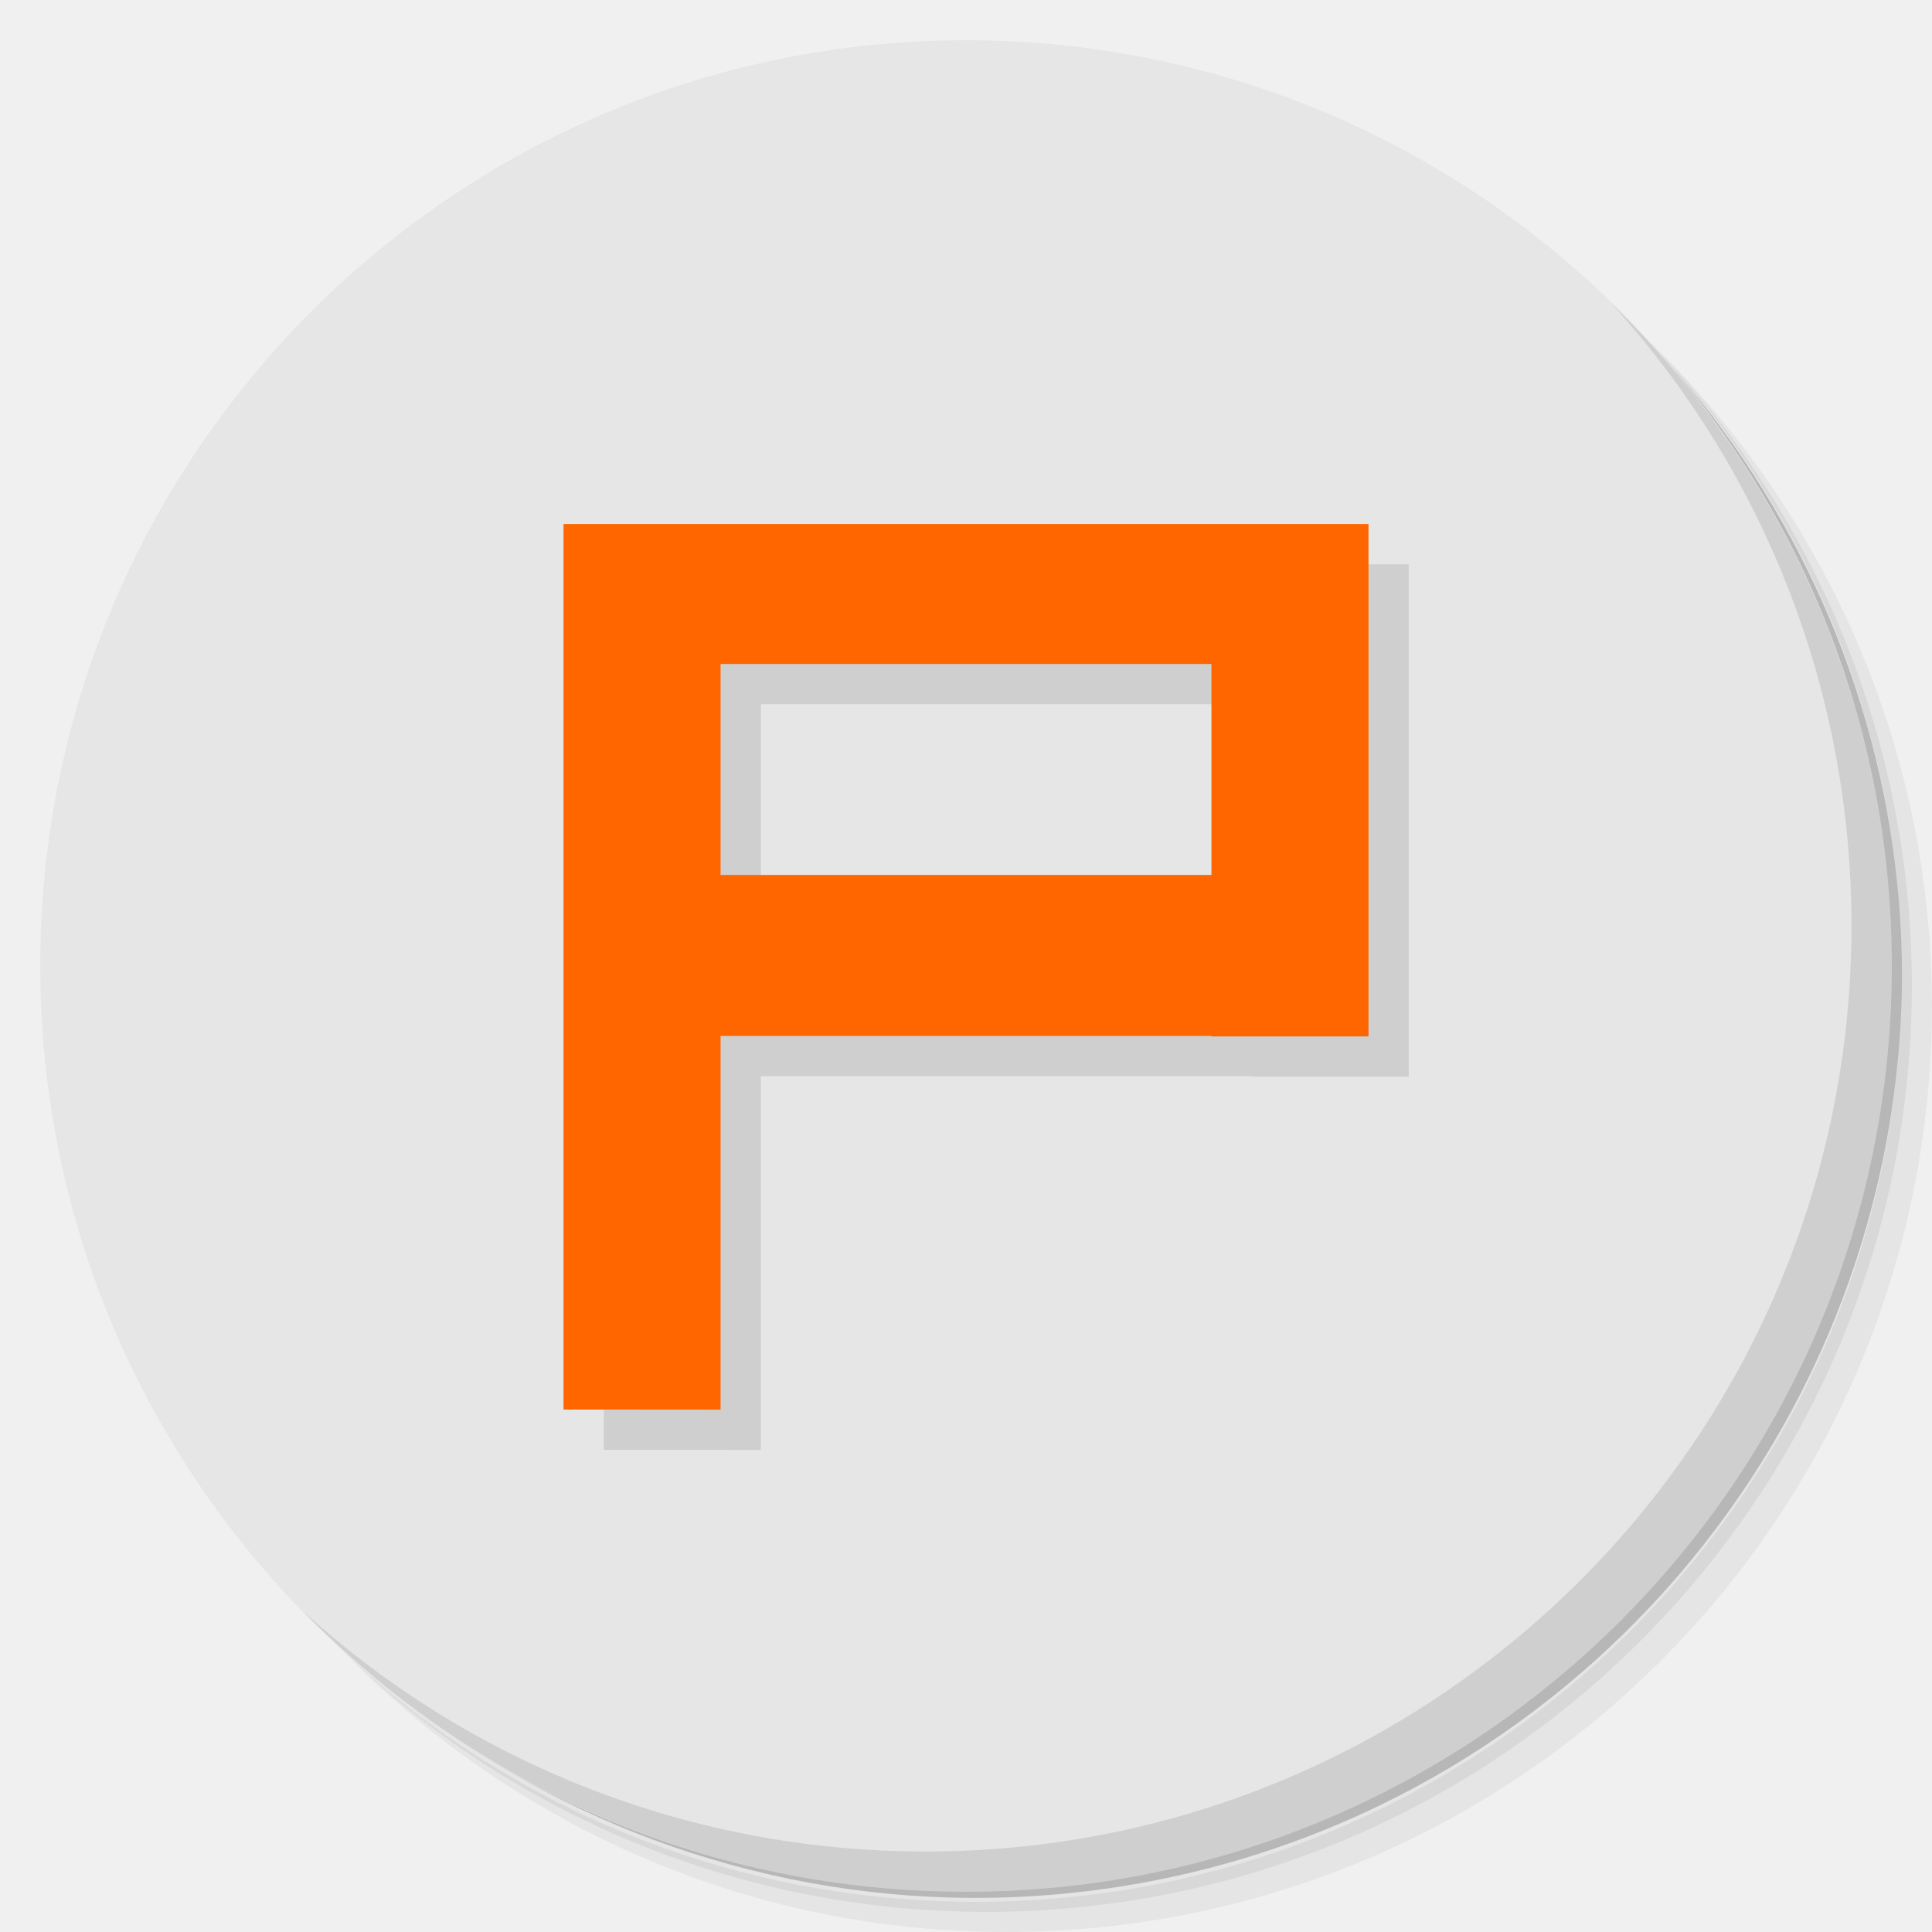
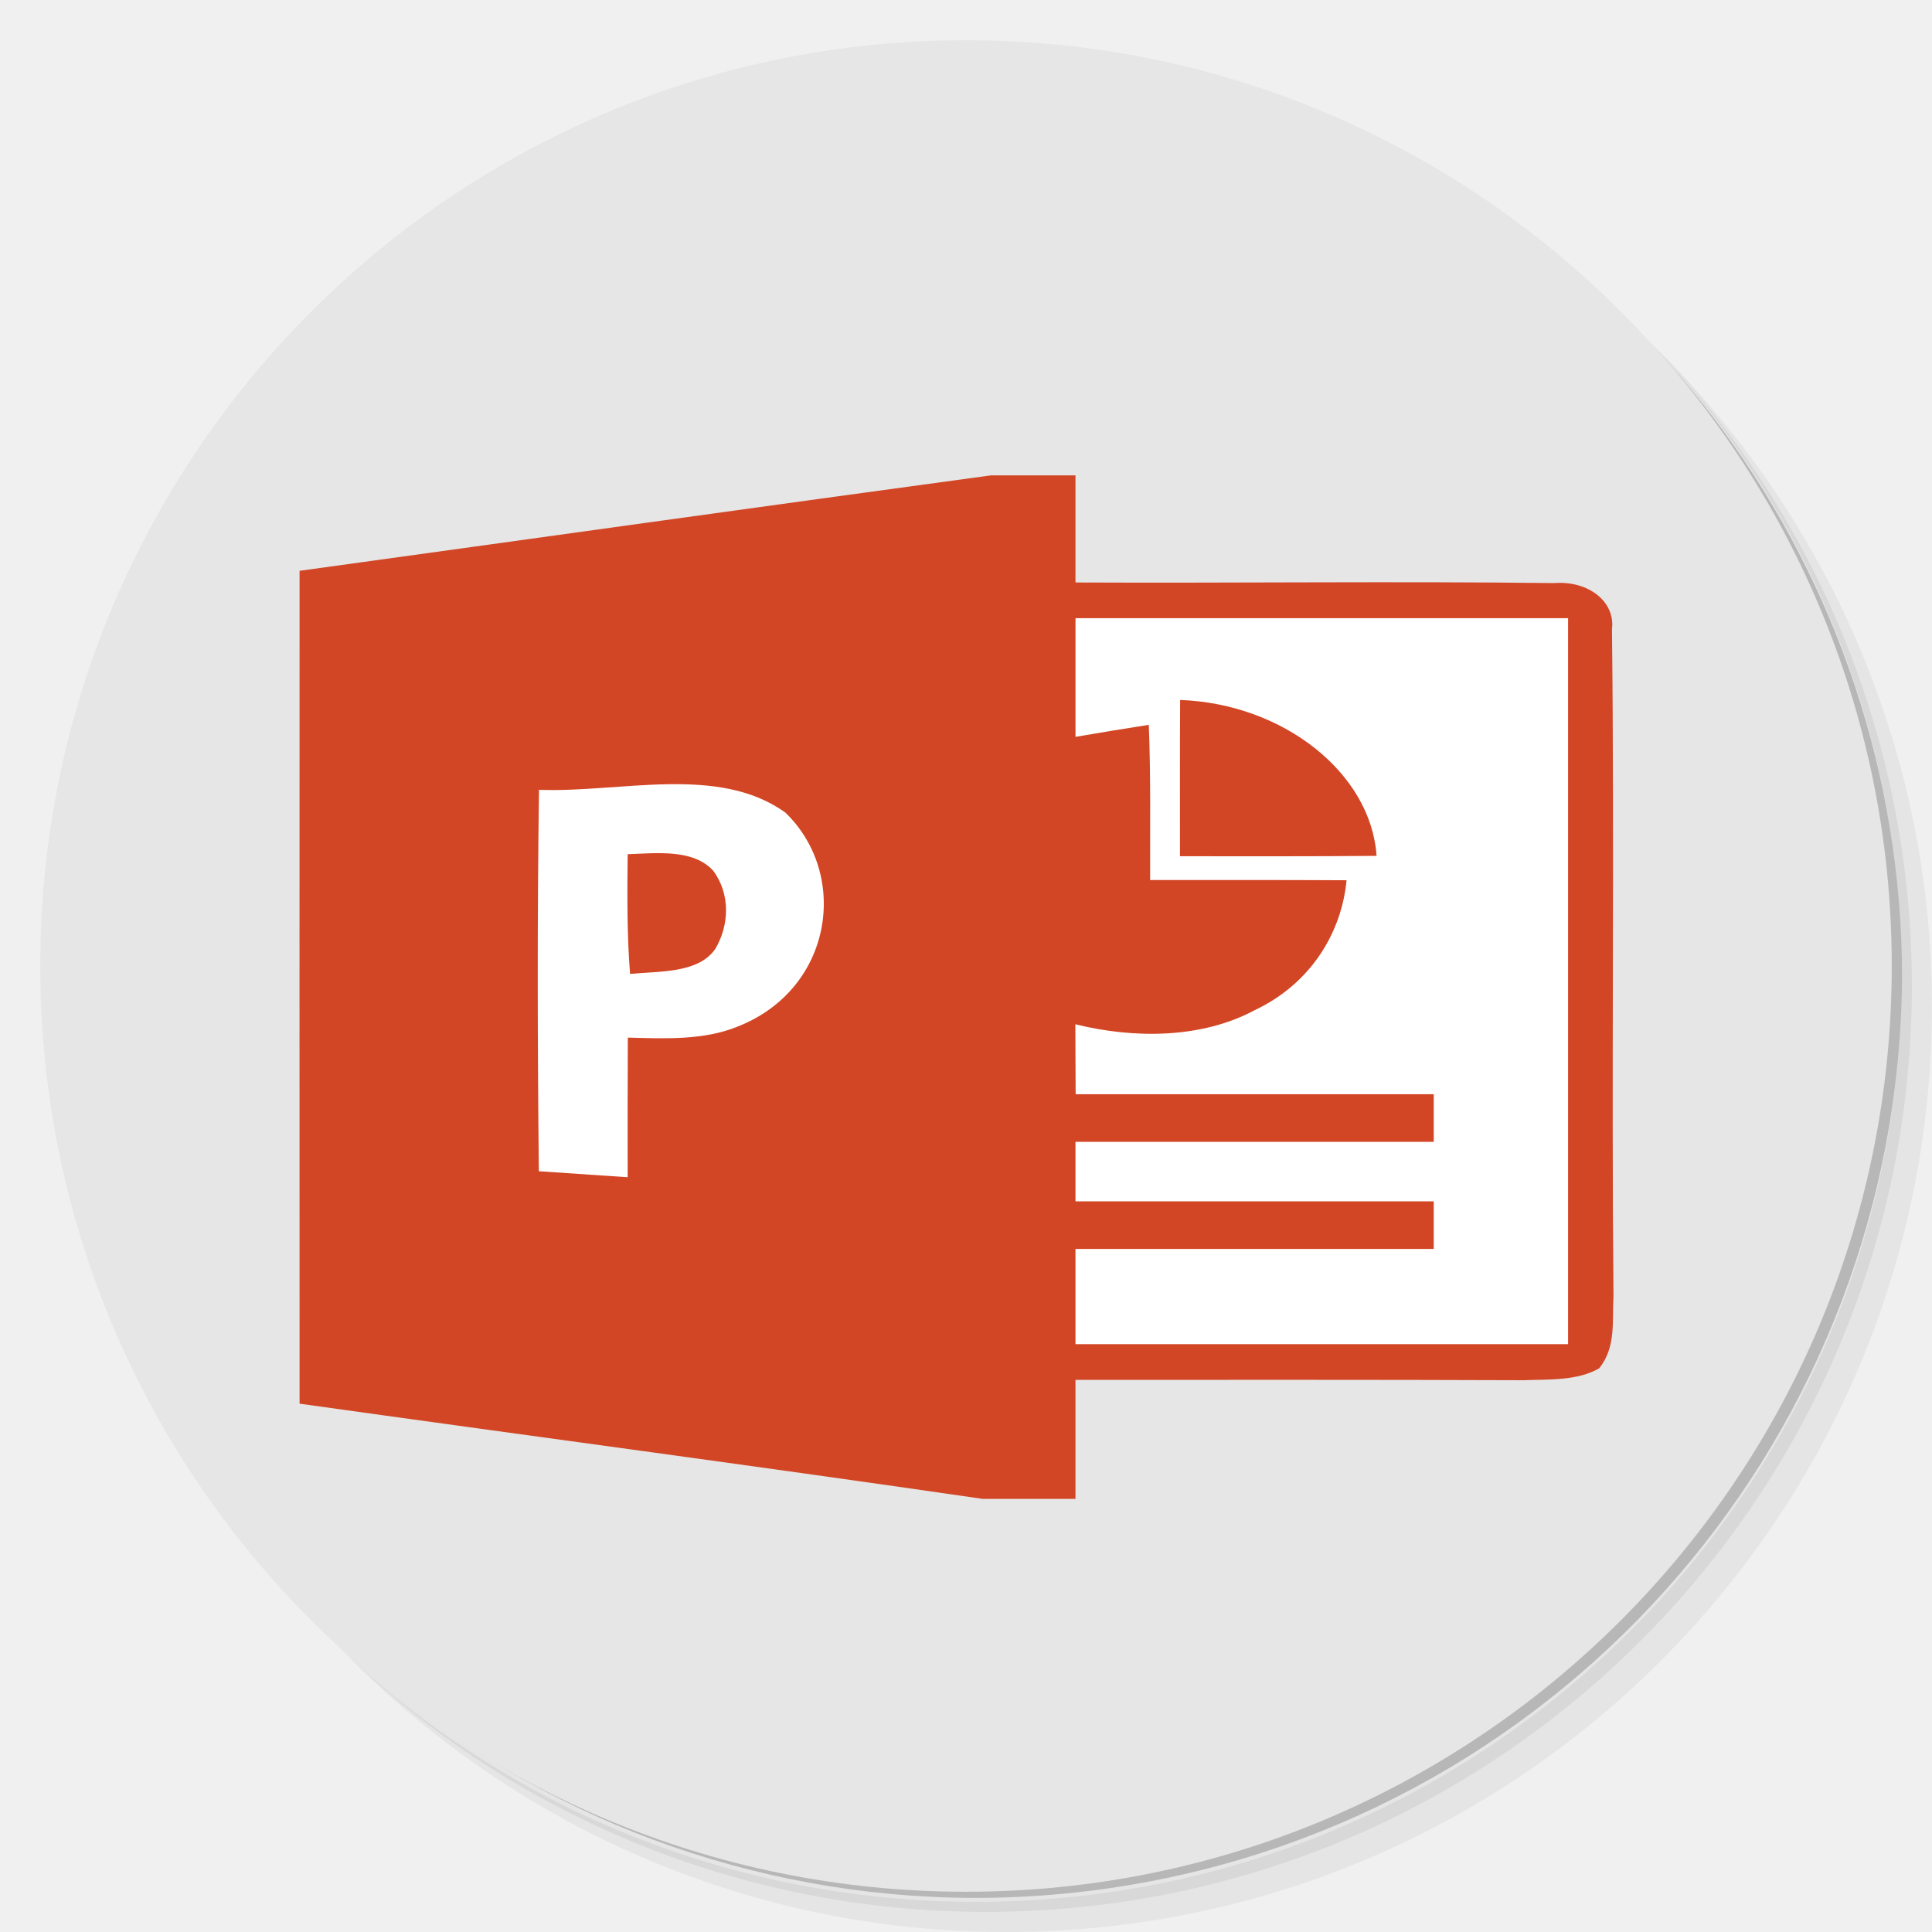
<svg xmlns="http://www.w3.org/2000/svg" viewBox="0 0 48 48" id="svg2" version="1.1">
  <defs id="defs4">
    <linearGradient id="linearGradient3764" x1="1" x2="47" gradientUnits="userSpaceOnUse" gradientTransform="matrix(0,-1,1,0,-1.5e-6,48)">
      <stop style="stop-color:#eb5f0b;stop-opacity:1" id="stop7" />
      <stop offset="1" style="stop-color:#f46a16;stop-opacity:1" id="stop9" />
    </linearGradient>
  </defs>
  <g id="g11">
    <path d="m 36.31 5 c 5.859 4.062 9.688 10.831 9.688 18.5 c 0 12.426 -10.07 22.5 -22.5 22.5 c -7.669 0 -14.438 -3.828 -18.5 -9.688 c 1.037 1.822 2.306 3.499 3.781 4.969 c 4.085 3.712 9.514 5.969 15.469 5.969 c 12.703 0 23 -10.298 23 -23 c 0 -5.954 -2.256 -11.384 -5.969 -15.469 c -1.469 -1.475 -3.147 -2.744 -4.969 -3.781 z m 4.969 3.781 c 3.854 4.113 6.219 9.637 6.219 15.719 c 0 12.703 -10.297 23 -23 23 c -6.081 0 -11.606 -2.364 -15.719 -6.219 c 4.16 4.144 9.883 6.719 16.219 6.719 c 12.703 0 23 -10.298 23 -23 c 0 -6.335 -2.575 -12.06 -6.719 -16.219 z" style="opacity:0.05" id="path13" />
    <path d="m 41.28 8.781 c 3.712 4.085 5.969 9.514 5.969 15.469 c 0 12.703 -10.297 23 -23 23 c -5.954 0 -11.384 -2.256 -15.469 -5.969 c 4.113 3.854 9.637 6.219 15.719 6.219 c 12.703 0 23 -10.298 23 -23 c 0 -6.081 -2.364 -11.606 -6.219 -15.719 z" style="opacity:0.1" id="path15" />
    <path d="m 31.25 2.375 c 8.615 3.154 14.75 11.417 14.75 21.13 c 0 12.426 -10.07 22.5 -22.5 22.5 c -9.708 0 -17.971 -6.135 -21.12 -14.75 a 23 23 0 0 0 44.875 -7 a 23 23 0 0 0 -16 -21.875 z" style="opacity:0.2" id="path17" />
  </g>
  <g id="g19" style="fill:#e6e6e6;fill-opacity:1">
    <path d="m 24 1 c 12.703 0 23 10.297 23 23 c 0 12.703 -10.297 23 -23 23 -12.703 0 -23 -10.297 -23 -23 0 -12.703 10.297 -23 23 -23 z" style="fill:#e6e6e6;fill-opacity:1" id="path21" />
  </g>
-   <g id="g23">
-     <g id="g25">
-       <g transform="translate(1,1)" id="g27">
-         <g style="opacity:0.1" id="g29">
-           <g id="g31">
-             <path d="m 30.586 25.738 l -13.656 0 l 0 -4 l 13.656 0 m 0 4" style="fill:#000;fill-opacity:1;stroke:none;fill-rule:nonzero" id="path33" />
-             <path d="m 14 35.02 l 0 -22 l 20 0 l 0 12.73 l -3.902 0 l 0 -9.254 l -12.195 0 l 0 18.527 m -3.906 0" style="fill:#000;fill-opacity:1;stroke:none;fill-rule:nonzero" id="path35" />
-           </g>
-         </g>
-       </g>
-     </g>
-   </g>
-   <g id="g37" style="fill:#ff6600">
-     <g id="g39" style="fill:#ff6600">
-       <g id="g41" style="fill:#ff6600">
-         <path d="m 30.586 25.738 l -13.656 0 l 0 -4 l 13.656 0 m 0 4" style="fill:#ff6600;fill-opacity:1;stroke:none;fill-rule:nonzero" id="path43" />
-         <path d="m 14 35.02 l 0 -22 l 20 0 l 0 12.73 l -3.902 0 l 0 -9.254 l -12.195 0 l 0 18.527 m -3.906 0" style="fill:#ff6600;fill-opacity:1;stroke:none;fill-rule:nonzero" id="path45" />
-       </g>
-     </g>
-   </g>
-   <g id="g47">
-     <path d="m 40.03 7.531 c 3.712 4.084 5.969 9.514 5.969 15.469 0 12.703 -10.297 23 -23 23 c -5.954 0 -11.384 -2.256 -15.469 -5.969 4.178 4.291 10.01 6.969 16.469 6.969 c 12.703 0 23 -10.298 23 -23 0 -6.462 -2.677 -12.291 -6.969 -16.469 z" style="opacity:0.1" id="path49" />
+   <g id="g2385" transform="matrix(0.2966904,0,0,0.2365472,7.441132,11.8107)">
+     <path id="path2362" d="m 57.893,0 h 7.087 v 11.25 c 13.363,0.075 26.738,-0.138 40.088,0.062 2.875,-0.275 5.125,1.962 4.838,4.837 0.212,23.35 -0.05,46.712 0.125,70.075 -0.125,2.525 0.25,5.325 -1.2,7.562 -1.825,1.325 -4.2,1.15 -6.338,1.25 -12.5,-0.062 -25,-0.037 -37.513,-0.037 v 12.5 h -7.774 c -19.05,-3.475 -38.138,-6.65 -57.2,-10 -0.013,-29.162 0,-58.325 0,-87.475 C 19.292,6.688 38.58,3.288 57.893,0 Z" style="fill:#d24625" />
+     <path id="path2364" d="m 64.98,15 h 41.25 V 91.25 H 64.98 v -10 h 30 v -5 h -30 V 70 h 30 V 65 H 64.993 c -0.013,-2.45 -0.013,-4.9 -0.024,-7.35 4.95,1.537 10.587,1.5 15.012,-1.476 4.788,-2.837 7.288,-8.25 7.7,-13.65 -5.487,-0.038 -10.975,-0.025 -16.45,-0.025 -0.012,-5.438 0.062,-10.875 -0.112,-16.3 -2.05,0.4 -4.1,0.825 -6.138,1.262 V 15 Z" style="fill:#ffffff" />
+     <path id="path2366" d="m 73.743,23.587 c 8.688,0.4 15.987,7.712 16.45,16.375 C 84.705,40.025 79.218,40 73.73,40 c 0,-5.475 -0.012,-10.95 0.013,-16.413 z" style="fill:#d24625" />
+     <path id="path2368" d="m 20.055,33.025 c 6.788,0.325 15.013,-2.688 20.638,2.4 5.388,6.538 3.963,18.562 -4.025,22.476 -2.837,1.449 -6.087,1.25 -9.175,1.149 -0.013,4.888 -0.024,9.775 -0.013,14.663 A 1323.27,1323.27 0 0 0 20.042,73.088 C 19.93,59.737 19.906,46.375 20.055,33.025 Z" style="fill:#ffffff" />
+     <path id="path2370" d="m 27.48,39.788 c 2.463,-0.113 5.513,-0.562 7.176,1.75 1.425,2.45 1.35,5.675 0.162,8.2 -1.425,2.575 -4.65,2.325 -7.138,2.625 -0.263,-4.188 -0.237,-8.376 -0.2,-12.575 z" style="fill:#d24625" />
  </g>
</svg>
